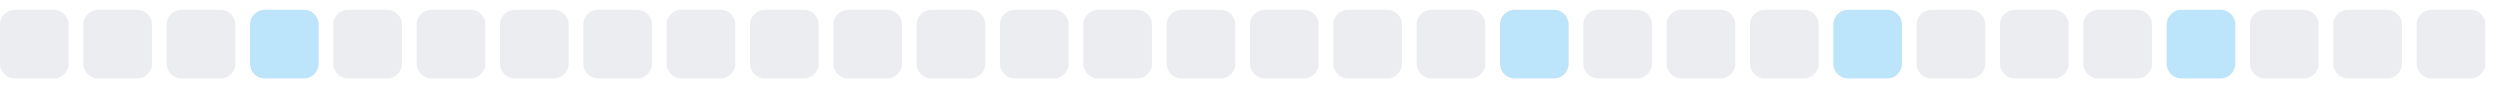
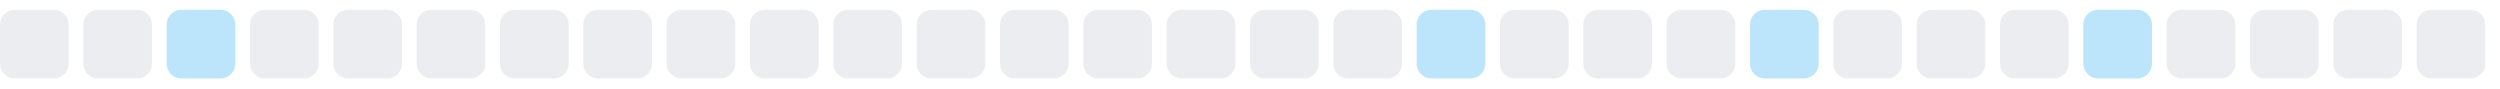
<svg xmlns="http://www.w3.org/2000/svg" width="255" height="9">
  <style>
        .level0 { fill: #ebedf0; }
        .level1 { fill: #bce4fa; }
        .level2 { fill: #75c7f7; }
        .level3 { fill: #30a9f2; }
        .level4 { fill: #008ee6; }
        @media (prefers-color-scheme: dark) {
          .level0 { fill: #161b22; }
          .level1 { fill: #0b3b5c; }
          .level2 { fill: #0a6299; }
          .level3 { fill: #008ee6; }
          .level4 { fill: #5bc4ff; }
        }
      </style>
  <rect x="0.0" y="1" width="7" height="7" rx="1.5" ry="1.5" class="level0" />
  <rect x="8.5" y="1" width="7" height="7" rx="1.5" ry="1.5" class="level0" />
-   <rect x="17.0" y="1" width="7" height="7" rx="1.5" ry="1.5" class="level0" />
-   <rect x="25.5" y="1" width="7" height="7" rx="1.5" ry="1.5" class="level1" />
+   <rect x="17.0" y="1" width="7" height="7" rx="1.5" ry="1.5" class="level1" />
+   <rect x="25.5" y="1" width="7" height="7" rx="1.5" ry="1.5" class="level0" />
  <rect x="34.0" y="1" width="7" height="7" rx="1.5" ry="1.5" class="level0" />
  <rect x="42.5" y="1" width="7" height="7" rx="1.5" ry="1.5" class="level0" />
  <rect x="51.0" y="1" width="7" height="7" rx="1.5" ry="1.5" class="level0" />
  <rect x="59.5" y="1" width="7" height="7" rx="1.5" ry="1.5" class="level0" />
  <rect x="68.0" y="1" width="7" height="7" rx="1.5" ry="1.5" class="level0" />
  <rect x="76.5" y="1" width="7" height="7" rx="1.5" ry="1.5" class="level0" />
  <rect x="85.0" y="1" width="7" height="7" rx="1.5" ry="1.5" class="level0" />
  <rect x="93.5" y="1" width="7" height="7" rx="1.5" ry="1.5" class="level0" />
  <rect x="102.0" y="1" width="7" height="7" rx="1.5" ry="1.5" class="level0" />
  <rect x="110.5" y="1" width="7" height="7" rx="1.5" ry="1.5" class="level0" />
  <rect x="119.0" y="1" width="7" height="7" rx="1.5" ry="1.5" class="level0" />
  <rect x="127.5" y="1" width="7" height="7" rx="1.5" ry="1.5" class="level0" />
  <rect x="136.0" y="1" width="7" height="7" rx="1.5" ry="1.5" class="level0" />
-   <rect x="144.5" y="1" width="7" height="7" rx="1.5" ry="1.5" class="level0" />
-   <rect x="153.0" y="1" width="7" height="7" rx="1.5" ry="1.5" class="level1" />
+   <rect x="144.5" y="1" width="7" height="7" rx="1.5" ry="1.5" class="level1" />
+   <rect x="153.0" y="1" width="7" height="7" rx="1.5" ry="1.5" class="level0" />
  <rect x="161.5" y="1" width="7" height="7" rx="1.5" ry="1.5" class="level0" />
  <rect x="170.0" y="1" width="7" height="7" rx="1.5" ry="1.5" class="level0" />
-   <rect x="178.5" y="1" width="7" height="7" rx="1.5" ry="1.5" class="level0" />
-   <rect x="187.0" y="1" width="7" height="7" rx="1.5" ry="1.5" class="level1" />
+   <rect x="178.5" y="1" width="7" height="7" rx="1.5" ry="1.5" class="level1" />
+   <rect x="187.0" y="1" width="7" height="7" rx="1.5" ry="1.5" class="level0" />
  <rect x="195.5" y="1" width="7" height="7" rx="1.5" ry="1.5" class="level0" />
  <rect x="204.0" y="1" width="7" height="7" rx="1.5" ry="1.5" class="level0" />
-   <rect x="212.5" y="1" width="7" height="7" rx="1.5" ry="1.5" class="level0" />
-   <rect x="221.0" y="1" width="7" height="7" rx="1.5" ry="1.5" class="level1" />
+   <rect x="212.5" y="1" width="7" height="7" rx="1.5" ry="1.5" class="level1" />
+   <rect x="221.0" y="1" width="7" height="7" rx="1.5" ry="1.5" class="level0" />
  <rect x="229.5" y="1" width="7" height="7" rx="1.5" ry="1.5" class="level0" />
  <rect x="238.0" y="1" width="7" height="7" rx="1.5" ry="1.5" class="level0" />
  <rect x="246.5" y="1" width="7" height="7" rx="1.5" ry="1.5" class="level0" />
</svg>
